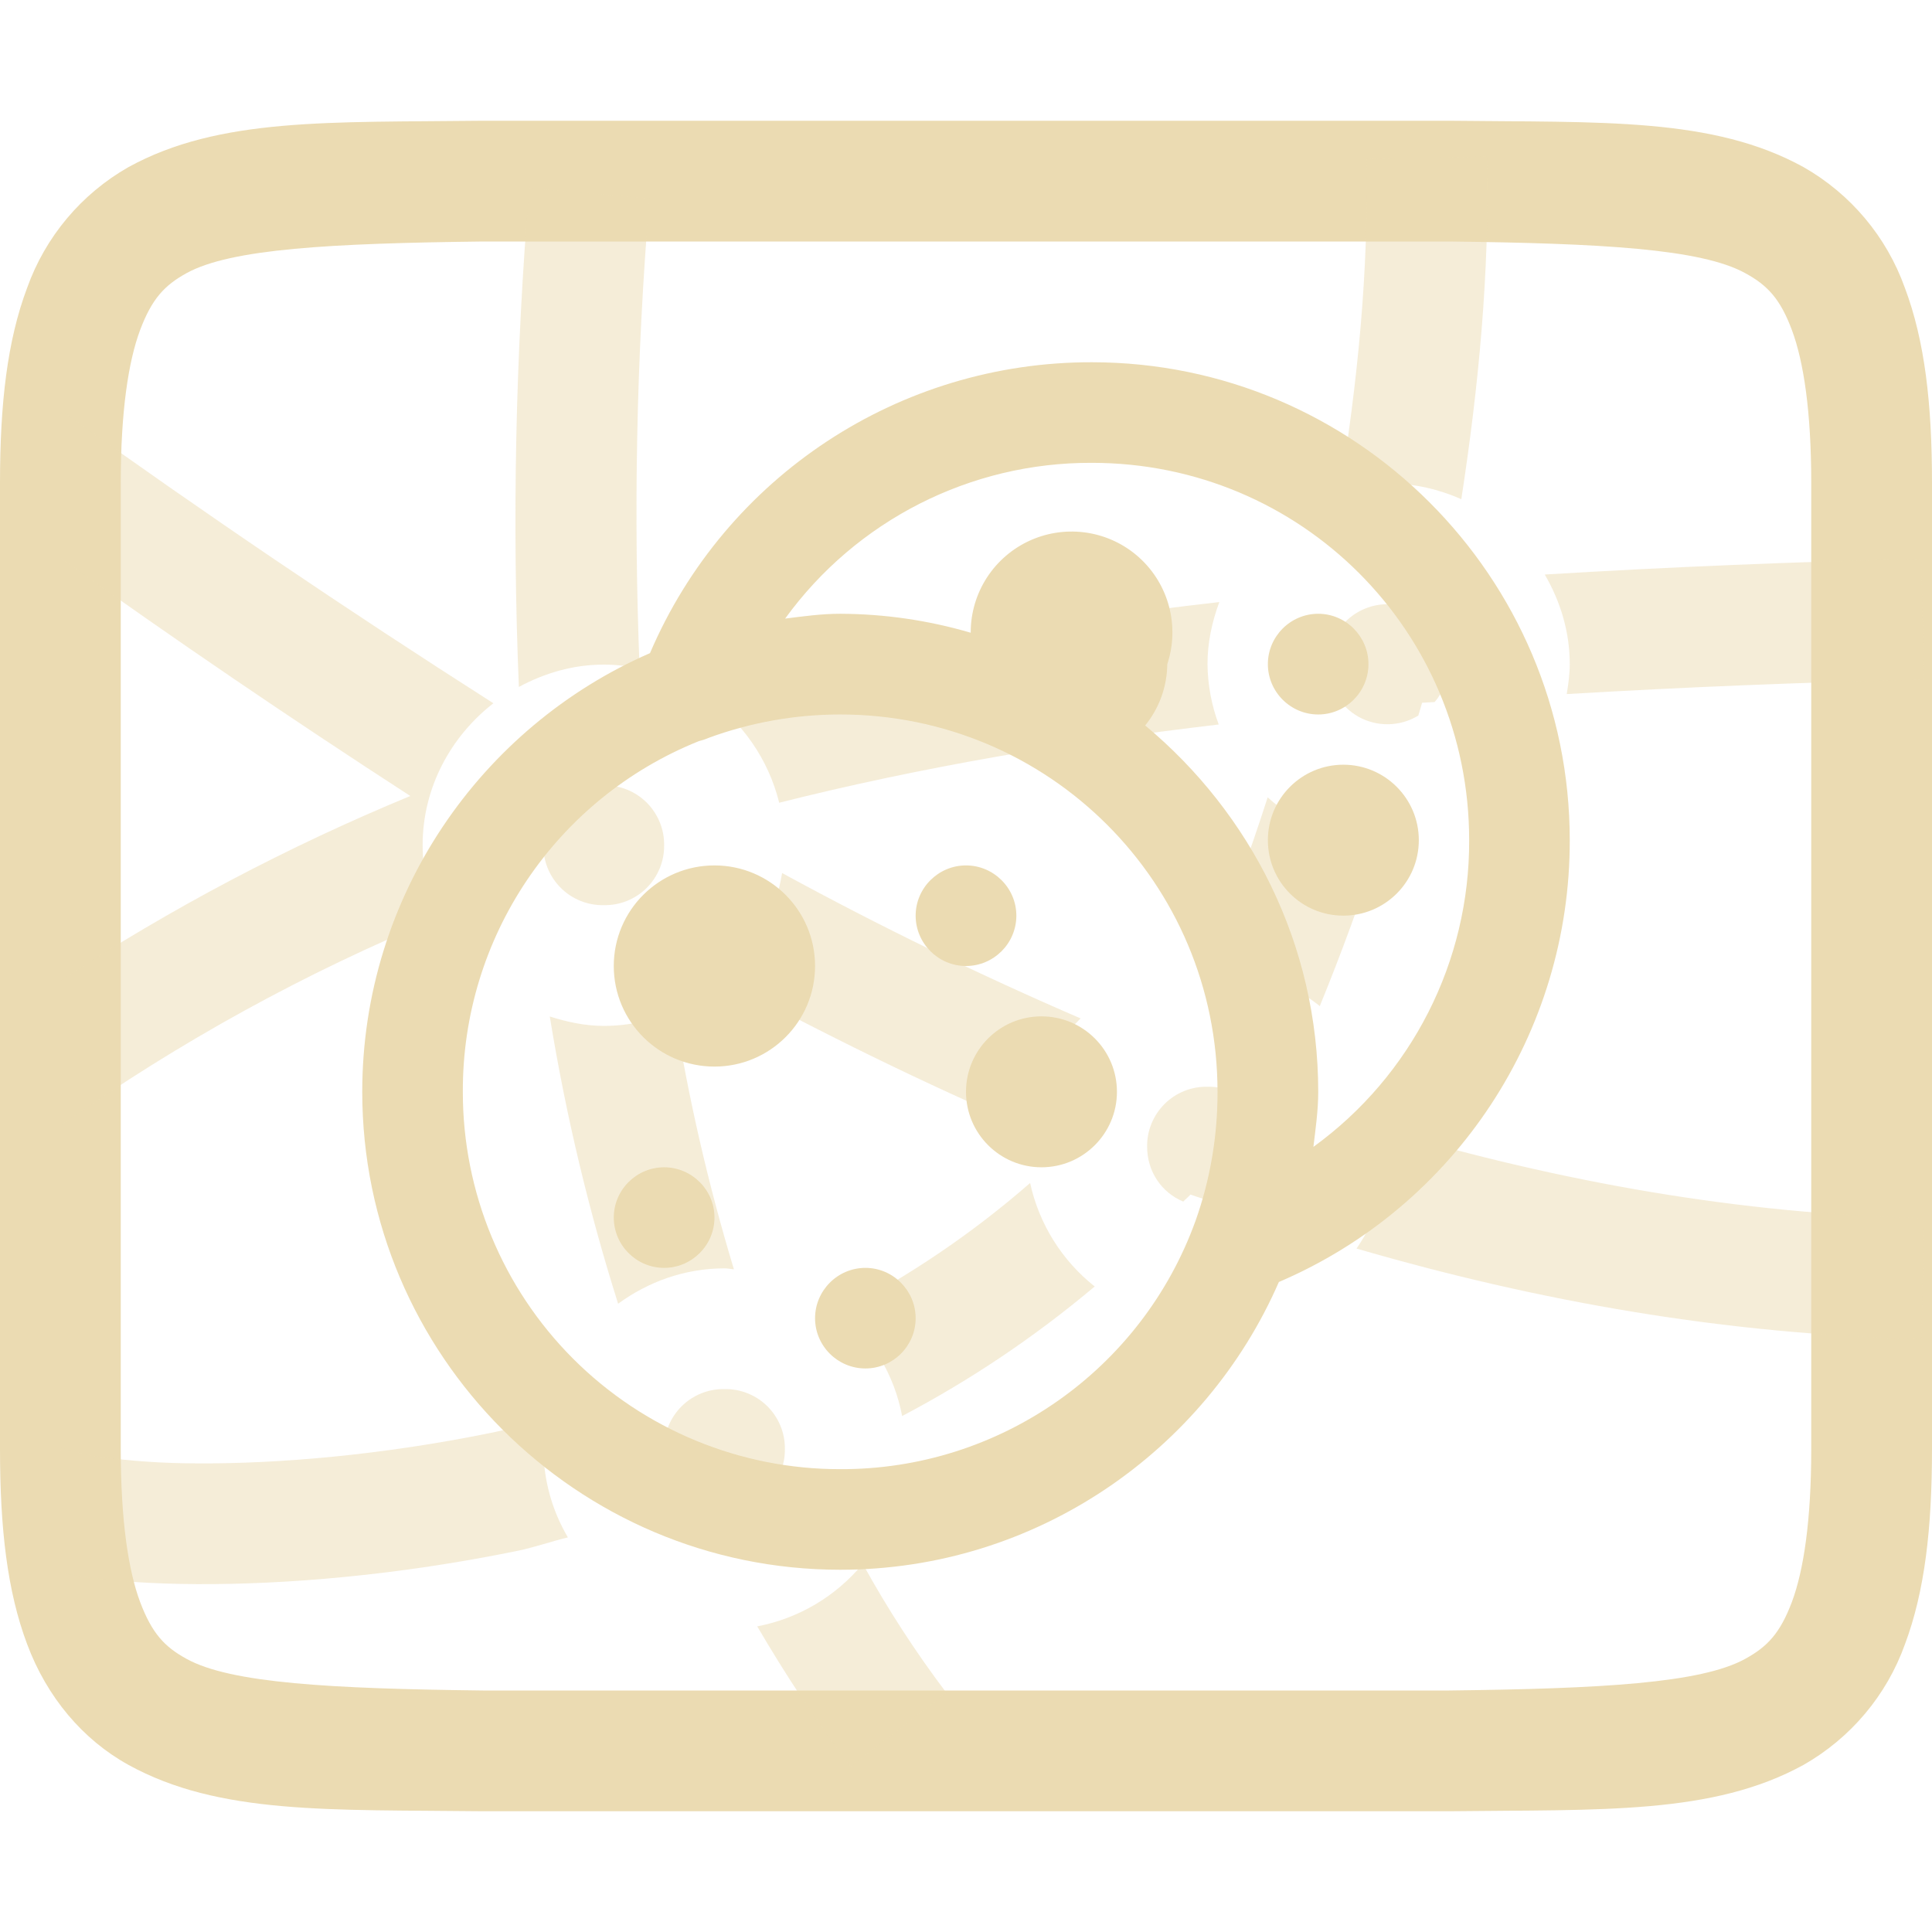
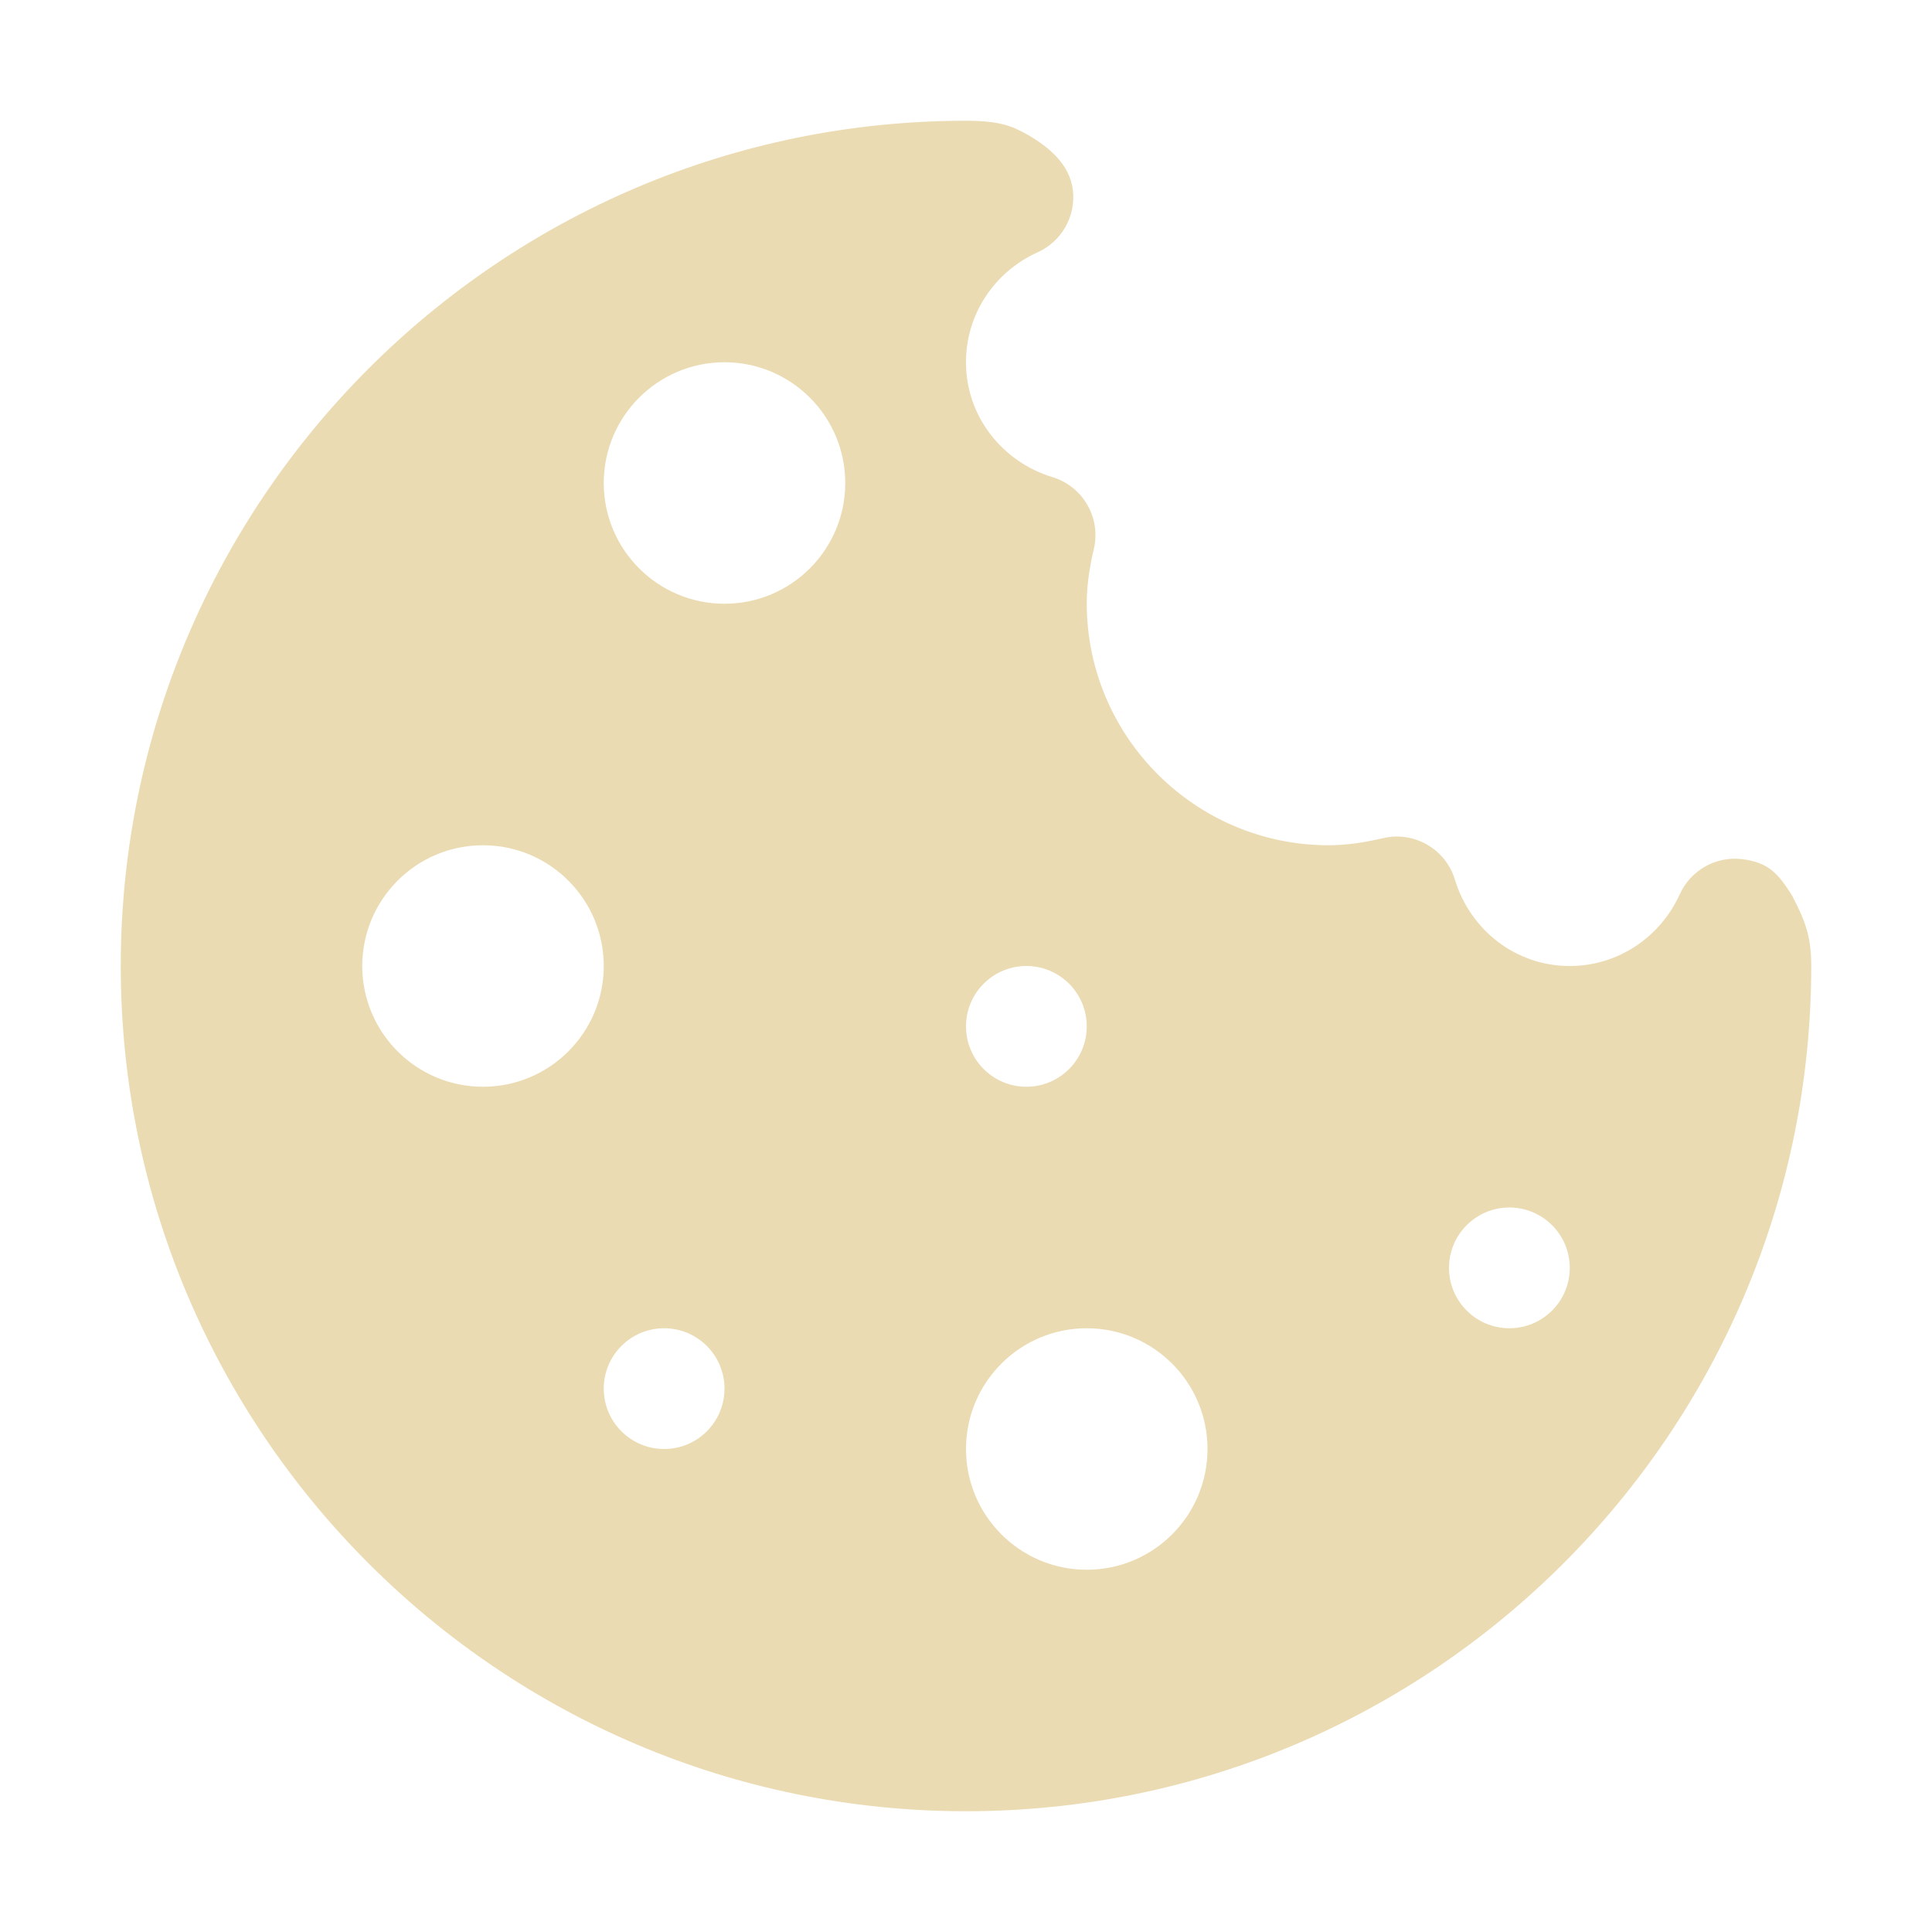
- <svg xmlns="http://www.w3.org/2000/svg" style="isolation:isolate" width="16" height="16" viewBox="0 0 16 16">
+ <svg xmlns="http://www.w3.org/2000/svg" width="16" height="16" version="1.1">
  <defs>
-     <style id="current-color-scheme" type="text/css">
-    .ColorScheme-Text { color:#ebdbb2; } .ColorScheme-Highlight { color:#458588; }
-   </style>
-     <linearGradient id="arrongin" x1="0%" x2="0%" y1="0%" y2="100%">
-       <stop offset="0%" style="stop-color:#d79921; stop-opacity:1" />
-       <stop offset="100%" style="stop-color:#b57614; stop-opacity:1" />
-     </linearGradient>
-     <linearGradient id="aurora" x1="0%" x2="0%" y1="0%" y2="100%">
-       <stop offset="0%" style="stop-color:#83a598; stop-opacity:1" />
-       <stop offset="100%" style="stop-color:#b16286; stop-opacity:1" />
-     </linearGradient>
-     <linearGradient id="fitdance" x1="0%" x2="0%" y1="0%" y2="100%">
-       <stop offset="0%" style="stop-color:#8ec07c; stop-opacity:1" />
-       <stop offset="100%" style="stop-color:#458588; stop-opacity:1" />
-     </linearGradient>
-     <linearGradient id="oomox" x1="0%" x2="0%" y1="0%" y2="100%">
-       <stop offset="0%" style="stop-color:#458588; stop-opacity:1" />
-       <stop offset="100%" style="stop-color:#928374; stop-opacity:1" />
-     </linearGradient>
-     <linearGradient id="rainblue" x1="0%" x2="0%" y1="0%" y2="100%">
-       <stop offset="0%" style="stop-color:#b8bb26; stop-opacity:1" />
-       <stop offset="100%" style="stop-color:#076678; stop-opacity:1" />
-     </linearGradient>
-     <linearGradient id="sunrise" x1="0%" x2="0%" y1="0%" y2="100%">
-       <stop offset="0%" style="stop-color: #fe8019; stop-opacity:1" />
-       <stop offset="100%" style="stop-color: #fabd2f; stop-opacity:1" />
-     </linearGradient>
-     <linearGradient id="telinkrin" x1="0%" x2="0%" y1="0%" y2="100%">
-       <stop offset="0%" style="stop-color: #83a598; stop-opacity:1" />
-       <stop offset="100%" style="stop-color: #83a598; stop-opacity:1" />
-     </linearGradient>
-     <linearGradient id="60spsycho" x1="0%" x2="0%" y1="0%" y2="100%">
-       <stop offset="0%" style="stop-color: #fb4934; stop-opacity:1" />
-       <stop offset="25%" style="stop-color: #fabd2f; stop-opacity:1" />
-       <stop offset="50%" style="stop-color: #fe8019; stop-opacity:1" />
-       <stop offset="100%" style="stop-color: #689d6a; stop-opacity:1" />
-     </linearGradient>
-     <linearGradient id="90ssummer" x1="0%" x2="0%" y1="0%" y2="100%">
-       <stop offset="0%" style="stop-color: #b16286; stop-opacity:1" />
-       <stop offset="20%" style="stop-color: #8ec07c; stop-opacity:1" />
-       <stop offset="50%" style="stop-color: #fabd2f; stop-opacity:1" />
-       <stop offset="100%" style="stop-color: #458588; stop-opacity:1" />
-     </linearGradient>
-     <linearGradient id="cyberneon" x1="0%" x2="0%" y1="0%" y2="100%">
-       <stop offset="0" style="stop-color:#83a598; stop-opacity:1" />
-       <stop offset="1" style="stop-color:#b16286; stop-opacity:1" />
-     </linearGradient>
-     <clipPath id="_clipPath_njRmbYePFHEzoJ6KUX3EnxBqxubPNFZb">
-       <rect width="16" height="16" />
-     </clipPath>
+     <style type="text/css" id="current-color-scheme">.ColorScheme-Text { color:#ebdbb2; } .ColorScheme-Highlight { color:#458588; }</style>
  </defs>
-   <g clip-path="url(#_clipPath_njRmbYePFHEzoJ6KUX3EnxBqxubPNFZb)">
-     <rect style="fill:#282828" fill-opacity="0" width="16" height="16" />
-     <path style="fill:currentColor" class="ColorScheme-Text" d="M 3.994 1 C 2.736 1.015 1.815 0.97 1.062 1.385 C 0.673 1.607 0.376 1.961 0.225 2.383 C 0.06 2.821 0 3.343 0 4 L 0 12 C 0 12.658 0.06 13.179 0.225 13.617 C 0.389 14.056 0.686 14.407 1.062 14.615 C 1.815 15.031 2.736 14.985 3.994 15 L 12.006 15 C 13.264 14.985 14.185 15.03 14.938 14.615 C 15.327 14.393 15.625 14.039 15.776 13.617 C 15.94 13.179 16 12.657 16 12 L 16 4 C 16 3.342 15.94 2.821 15.775 2.383 C 15.624 1.961 15.327 1.607 14.938 1.385 C 14.185 0.969 13.264 1.015 12.006 1 L 3.998 1 L 3.994 1 Z M 4 2 L 12 2 C 13.259 2.015 14.087 2.06 14.453 2.262 C 14.637 2.362 14.743 2.474 14.84 2.734 C 14.937 2.994 15 3.408 15 4 L 15 12 C 15 12.592 14.937 13.006 14.84 13.266 C 14.742 13.526 14.637 13.637 14.453 13.738 C 14.087 13.94 13.259 13.985 12 14 L 4 14 C 2.741 13.985 1.91 13.94 1.545 13.738 C 1.362 13.638 1.258 13.526 1.16 13.266 C 1.063 13.006 1 12.592 1 12 L 1 4 C 1 3.408 1.063 2.994 1.16 2.734 C 1.258 2.474 1.362 2.363 1.545 2.262 C 1.911 2.06 2.741 2.015 4 2 Z" />
-     <g opacity=".5">
-       <path style="fill:currentColor" class="ColorScheme-Text" fill-rule="evenodd" d="M 12.316 1.297 L 11.316 1.318 C 11.336 2.254 11.241 3.168 11.096 4.068 C 11.226 4.031 11.359 4.004 11.5 4.004 C 11.714 4.004 11.916 4.052 12.102 4.134 C 12.245 3.206 12.336 2.263 12.316 1.297 Z M 4.383 1.559 C 4.269 2.933 4.24 4.312 4.297 5.689 C 4.508 5.575 4.745 5.504 5 5.504 C 5.101 5.504 5.2 5.516 5.297 5.535 C 5.247 4.276 5.267 2.979 5.379 1.643 L 4.383 1.559 Z M 0.516 3.406 L 0.5 3.428 L 0.5 4.619 C 1.45 5.299 2.417 5.957 3.398 6.592 C 2.386 7.01 1.416 7.522 0.5 8.122 L 0.5 9.291 L 0.516 9.313 C 1.487 8.627 2.532 8.053 3.631 7.6 C 3.545 7.411 3.501 7.207 3.5 7 C 3.5 6.523 3.733 6.099 4.086 5.824 C 2.874 5.051 1.683 4.245 0.516 3.406 L 0.516 3.406 Z M 15.912 4.629 C 14.872 4.652 13.832 4.695 12.793 4.758 C 12.921 4.978 13 5.229 13 5.5 C 13 5.585 12.988 5.667 12.975 5.748 C 13.961 5.69 14.947 5.65 15.934 5.628 L 15.912 4.629 Z M 10.098 4.986 C 8.631 5.153 7.211 5.401 5.848 5.77 C 6.146 5.976 6.364 6.288 6.453 6.648 C 7.619 6.354 8.835 6.148 10.093 6 C 10.033 5.84 10.002 5.671 10 5.5 C 10 5.32 10.038 5.147 10.098 4.986 L 10.098 4.986 Z M 11.5 5.004 C 11.367 5.001 11.239 5.053 11.145 5.146 C 11.051 5.24 10.998 5.367 11 5.5 C 10.997 5.679 11.092 5.845 11.247 5.934 C 11.402 6.022 11.594 6.019 11.746 5.926 C 11.756 5.89 11.768 5.856 11.777 5.82 C 11.811 5.817 11.847 5.817 11.881 5.814 C 12.007 5.668 12.036 5.461 11.954 5.286 C 11.872 5.111 11.694 5 11.501 5.004 L 11.5 5.004 Z M 5 6.504 C 4.867 6.501 4.739 6.553 4.645 6.646 C 4.551 6.74 4.498 6.867 4.5 7 C 4.498 7.133 4.551 7.26 4.645 7.354 C 4.739 7.447 4.867 7.499 5 7.496 C 5.133 7.499 5.261 7.447 5.355 7.354 C 5.449 7.26 5.502 7.133 5.5 7 C 5.502 6.867 5.449 6.74 5.355 6.646 C 5.261 6.553 5.133 6.501 5 6.504 L 5 6.504 Z M 10.498 6.604 C 10.346 7.077 10.175 7.544 9.986 8.002 L 10 8 C 10.351 8 10.673 8.127 10.93 8.332 C 11.11 7.891 11.274 7.444 11.422 6.988 C 11.079 6.97 10.752 6.834 10.498 6.603 L 10.498 6.604 Z M 6.477 7.23 C 6.422 7.572 6.25 7.884 5.99 8.113 C 6.81 8.558 7.651 8.971 8.516 9.342 C 8.553 8.989 8.708 8.671 8.949 8.434 C 8.107 8.071 7.282 7.669 6.477 7.23 L 6.477 7.23 Z M 5.586 8.373 C 5.405 8.451 5.208 8.496 5 8.496 C 4.843 8.496 4.695 8.463 4.553 8.418 C 4.687 9.241 4.878 10.034 5.119 10.797 C 5.368 10.615 5.671 10.504 6 10.504 C 6.027 10.504 6.052 10.51 6.078 10.512 C 5.866 9.811 5.701 9.096 5.586 8.373 L 5.586 8.373 Z M 10 9 C 9.867 8.997 9.739 9.049 9.645 9.142 C 9.551 9.236 9.498 9.363 9.5 9.496 C 9.5 9.703 9.62 9.876 9.799 9.951 C 9.818 9.931 9.84 9.914 9.859 9.893 C 9.939 9.922 10.023 9.944 10.104 9.973 C 10.334 9.931 10.501 9.73 10.5 9.496 C 10.502 9.363 10.449 9.236 10.355 9.142 C 10.261 9.049 10.133 8.997 10 9 L 10 9 Z M 11.486 9.365 C 11.49 9.409 11.5 9.451 11.5 9.496 C 11.5 9.809 11.401 10.099 11.234 10.34 C 12.736 10.777 14.294 11.053 15.912 11.088 L 15.934 10.088 C 14.407 10.055 12.924 9.787 11.486 9.365 L 11.486 9.365 Z M 8.531 9.797 C 8.051 10.216 7.522 10.572 6.961 10.863 C 7.221 11.083 7.406 11.382 7.471 11.727 C 8.04 11.428 8.574 11.068 9.066 10.654 C 8.794 10.439 8.605 10.136 8.531 9.797 L 8.531 9.797 Z M 6 11.504 C 5.867 11.501 5.739 11.553 5.645 11.646 C 5.551 11.74 5.498 11.867 5.5 12 C 5.498 12.133 5.551 12.26 5.645 12.354 C 5.739 12.447 5.867 12.499 6 12.496 C 6.133 12.499 6.261 12.447 6.355 12.354 C 6.449 12.26 6.502 12.133 6.5 12 C 6.502 11.867 6.449 11.74 6.355 11.646 C 6.261 11.553 6.133 11.501 6 11.504 Z M 4.527 11.744 C 4.382 11.781 4.234 11.832 4.092 11.861 C 3.164 12.052 2.298 12.123 1.635 12.119 C 1.361 12.119 1.087 12.101 0.816 12.064 C 0.612 12.034 0.469 11.97 0.512 11.996 L 0.5 12.016 L 0.5 13.023 C 0.556 13.033 0.607 13.045 0.67 13.055 C 0.938 13.095 1.26 13.117 1.629 13.119 C 2.367 13.123 3.293 13.047 4.293 12.842 C 4.426 12.814 4.567 12.765 4.703 12.732 C 4.572 12.51 4.502 12.258 4.5 12 C 4.5 11.912 4.513 11.827 4.527 11.744 L 4.527 11.744 Z M 7.145 12.951 C 6.923 13.22 6.614 13.403 6.271 13.469 C 6.507 13.871 6.761 14.261 7.047 14.631 L 7.837 14.018 C 7.581 13.68 7.35 13.323 7.145 12.951 L 7.145 12.951 Z" />
-     </g>
-     <path style="fill:currentColor" class="ColorScheme-Text" d="M 9.042 3 C 7.449 2.997 6.009 3.945 5.383 5.409 C 3.983 6.019 3 7.421 3 9.042 C 3 11.223 4.777 13 6.958 13 C 8.579 13 9.981 12.017 10.591 10.617 C 12.055 9.991 13.003 8.551 13 6.958 C 13 4.776 11.224 3 9.042 3 Z M 9.042 3.833 C 10.775 3.833 12.167 5.225 12.167 6.958 C 12.171 7.963 11.691 8.908 10.877 9.498 C 10.895 9.348 10.917 9.196 10.917 9.042 C 10.917 7.821 10.357 6.735 9.484 6.008 C 9.601 5.864 9.665 5.685 9.667 5.5 C 9.771 5.186 9.68 4.84 9.435 4.618 C 9.19 4.396 8.837 4.34 8.535 4.474 C 8.232 4.609 8.038 4.909 8.039 5.24 C 7.688 5.137 7.324 5.084 6.958 5.083 C 6.804 5.083 6.652 5.104 6.502 5.123 C 7.092 4.309 8.037 3.829 9.042 3.833 Z M 10.917 5.083 C 10.687 5.083 10.5 5.271 10.5 5.5 C 10.5 5.729 10.687 5.917 10.917 5.917 C 11.146 5.917 11.333 5.729 11.333 5.5 C 11.333 5.271 11.146 5.083 10.917 5.083 Z M 6.958 5.917 C 8.688 5.917 10.083 7.312 10.083 9.042 C 10.084 9.405 10.023 9.767 9.901 10.11 C 9.454 11.348 8.275 12.172 6.958 12.167 C 6.129 12.168 5.333 11.839 4.747 11.253 C 4.161 10.667 3.832 9.871 3.833 9.042 C 3.828 7.765 4.602 6.614 5.787 6.138 C 5.812 6.132 5.84 6.123 5.865 6.112 C 6.215 5.983 6.585 5.917 6.958 5.917 Z M 11.125 6.333 C 10.78 6.333 10.5 6.613 10.5 6.958 C 10.5 7.304 10.78 7.583 11.125 7.583 C 11.47 7.583 11.75 7.304 11.75 6.958 C 11.75 6.613 11.47 6.333 11.125 6.333 Z M 5.917 7.167 C 5.456 7.167 5.083 7.54 5.083 8 C 5.083 8.46 5.456 8.833 5.917 8.833 C 6.377 8.833 6.75 8.46 6.75 8 C 6.75 7.54 6.377 7.167 5.917 7.167 Z M 8 7.167 C 7.771 7.167 7.583 7.354 7.583 7.583 C 7.583 7.813 7.771 8 8 8 C 8.229 8 8.417 7.813 8.417 7.583 C 8.417 7.354 8.229 7.167 8 7.167 Z M 8.625 8.417 C 8.28 8.417 8 8.696 8 9.042 C 8 9.387 8.28 9.667 8.625 9.667 C 8.97 9.667 9.25 9.387 9.25 9.042 C 9.25 8.696 8.97 8.417 8.625 8.417 Z M 5.5 9.667 C 5.271 9.667 5.083 9.854 5.083 10.083 C 5.083 10.313 5.271 10.5 5.5 10.5 C 5.729 10.5 5.917 10.313 5.917 10.083 C 5.917 9.854 5.729 9.667 5.5 9.667 Z M 7.167 10.5 C 6.937 10.5 6.75 10.688 6.75 10.917 C 6.75 11.146 6.937 11.333 7.167 11.333 C 7.396 11.333 7.583 11.146 7.583 10.917 C 7.583 10.688 7.396 10.5 7.167 10.5 Z" />
-   </g>
+   <path class="ColorScheme-Text" d="m8 1c-3.861 8.5e-4 -6.999 3.139-7 7 8.5e-4 3.861 3.139 6.999 7 7 3.861-9e-4 6.999-3.139 7-7 0-0.266-0.061-0.391-0.158-0.582-0.116-0.186-0.199-0.277-0.416-0.303-0.217-0.026-0.426 0.093-0.516 0.293-0.159 0.35-0.507 0.592-0.91 0.592-0.448 9.714e-4 -0.825-0.3-0.951-0.715-0.076-0.253-0.337-0.404-0.594-0.344-0.158 0.037-0.307 0.059-0.455 0.059-1.101-0.002-1.998-0.898-2-2 0-0.148 0.022-0.298 0.059-0.455 0.06-0.257-0.091-0.518-0.344-0.594-0.414-0.126-0.716-0.504-0.715-0.951-5.01e-4 -0.404 0.242-0.752 0.592-0.91 0.2-0.09 0.319-0.299 0.293-0.516-0.026-0.217-0.205-0.359-0.369-0.455-0.126-0.07-0.223-0.119-0.516-0.119zm-2 2c0.552 0 1 0.448 1 1s-0.448 1-1 1-1-0.448-1-1 0.448-1 1-1zm-2 4c0.552 0 1 0.448 1 1s-0.448 1-1 1-1-0.448-1-1 0.448-1 1-1zm4.5 1c0.276 0 0.5 0.224 0.5 0.5s-0.224 0.5-0.5 0.5-0.5-0.224-0.5-0.5 0.224-0.5 0.5-0.5zm4 2c0.276 0 0.5 0.224 0.5 0.5s-0.224 0.5-0.5 0.5-0.5-0.224-0.5-0.5 0.224-0.5 0.5-0.5zm-7 1c0.276 0 0.5 0.224 0.5 0.5s-0.224 0.5-0.5 0.5-0.5-0.224-0.5-0.5 0.224-0.5 0.5-0.5zm3.5 0c0.552 0 1 0.448 1 1s-0.448 1-1 1-1-0.448-1-1 0.448-1 1-1z" fill="currentColor" />
</svg>
